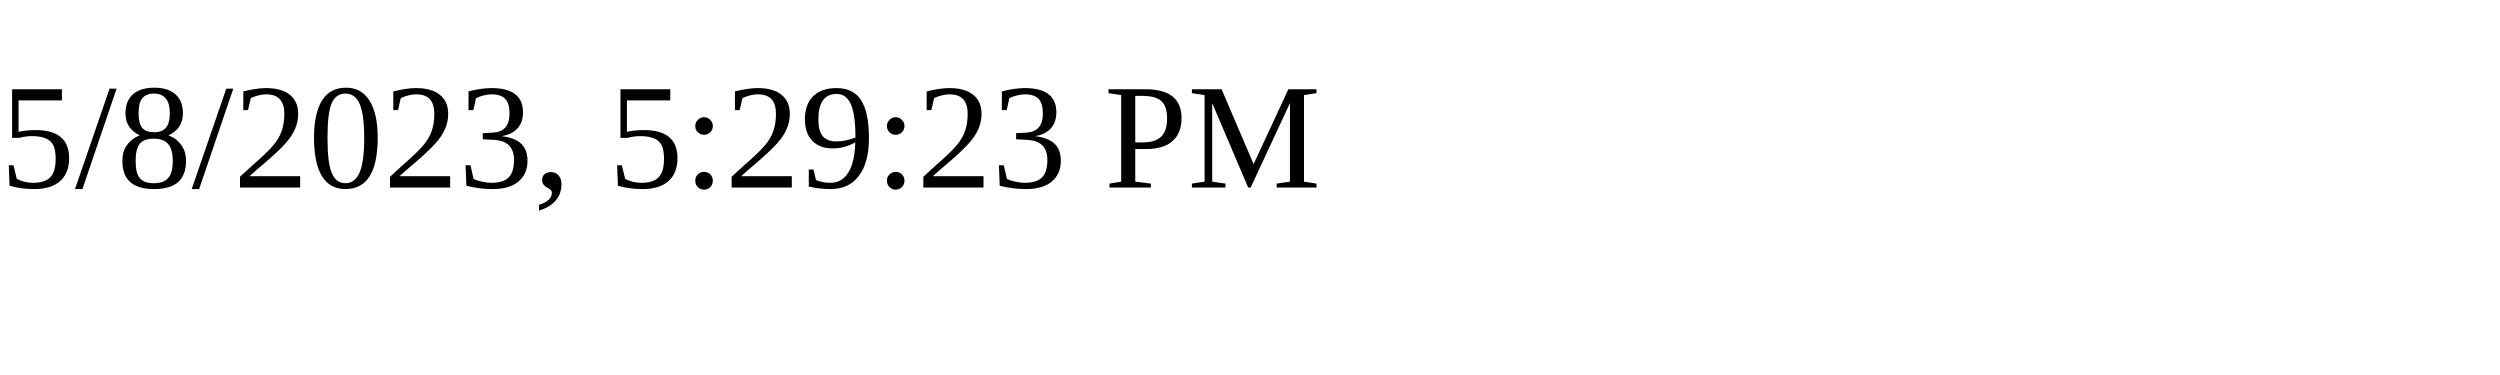
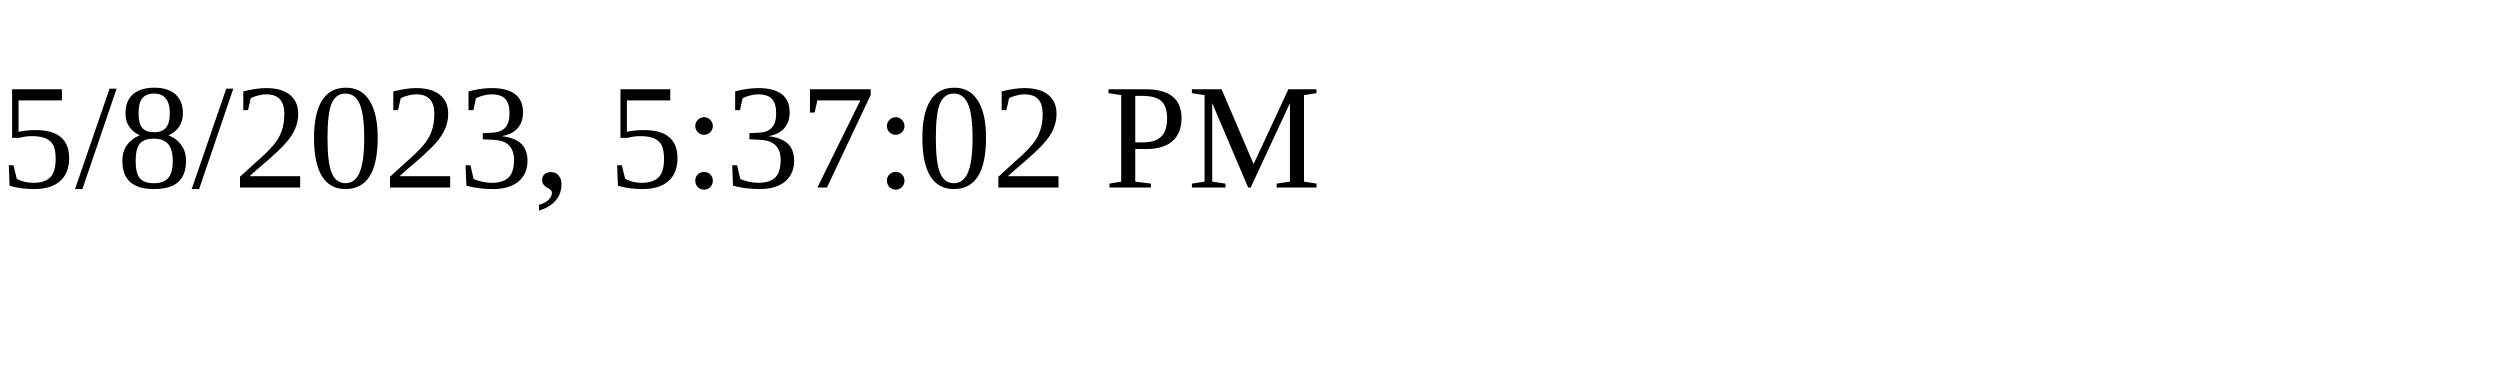
<svg xmlns="http://www.w3.org/2000/svg" height="30" width="200">
-   <text x="0" y="15">5/8/2023, 5:29:23 PM</text>
+   <text x="0" y="15">5/8/2023, 5:37:02 PM</text>
</svg>
